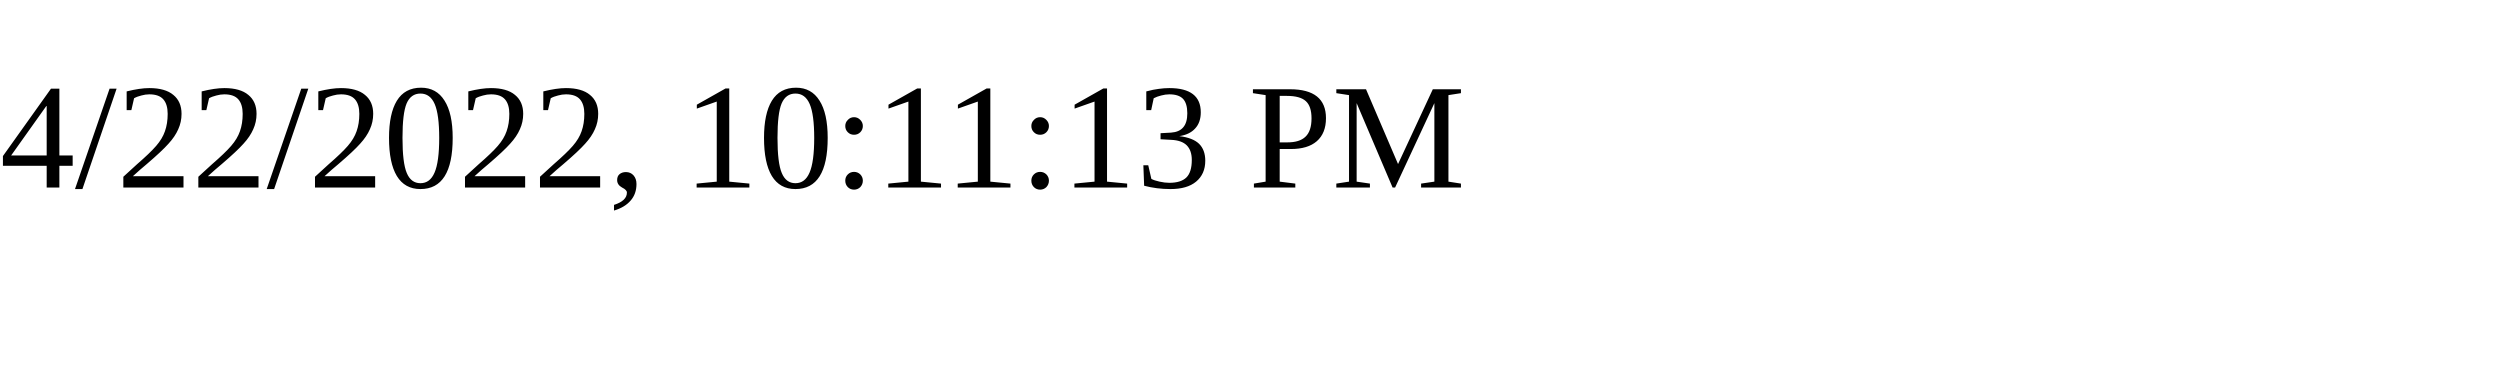
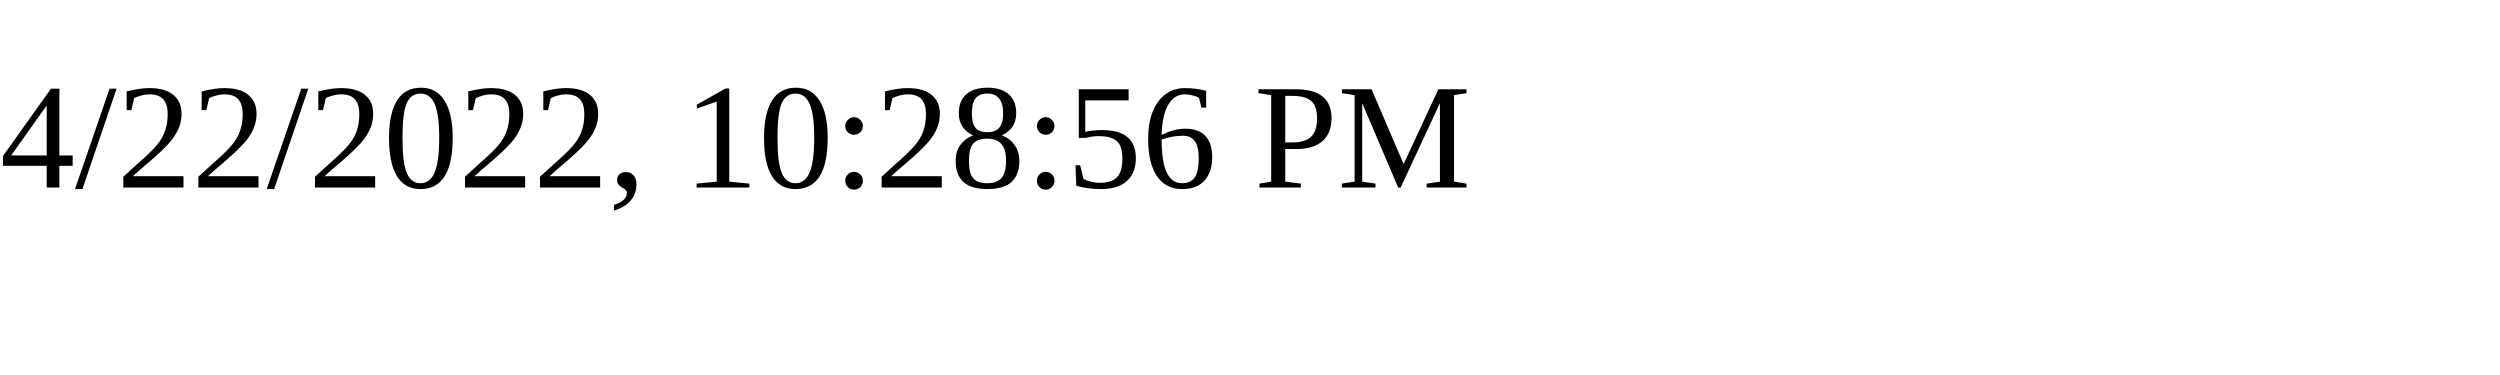
<svg xmlns="http://www.w3.org/2000/svg" height="30" width="200">
-   <text x="0" y="15">4/22/2022, 10:11:13 PM</text>
+   <text x="0" y="15">4/22/2022, 10:28:56 PM</text>
</svg>
